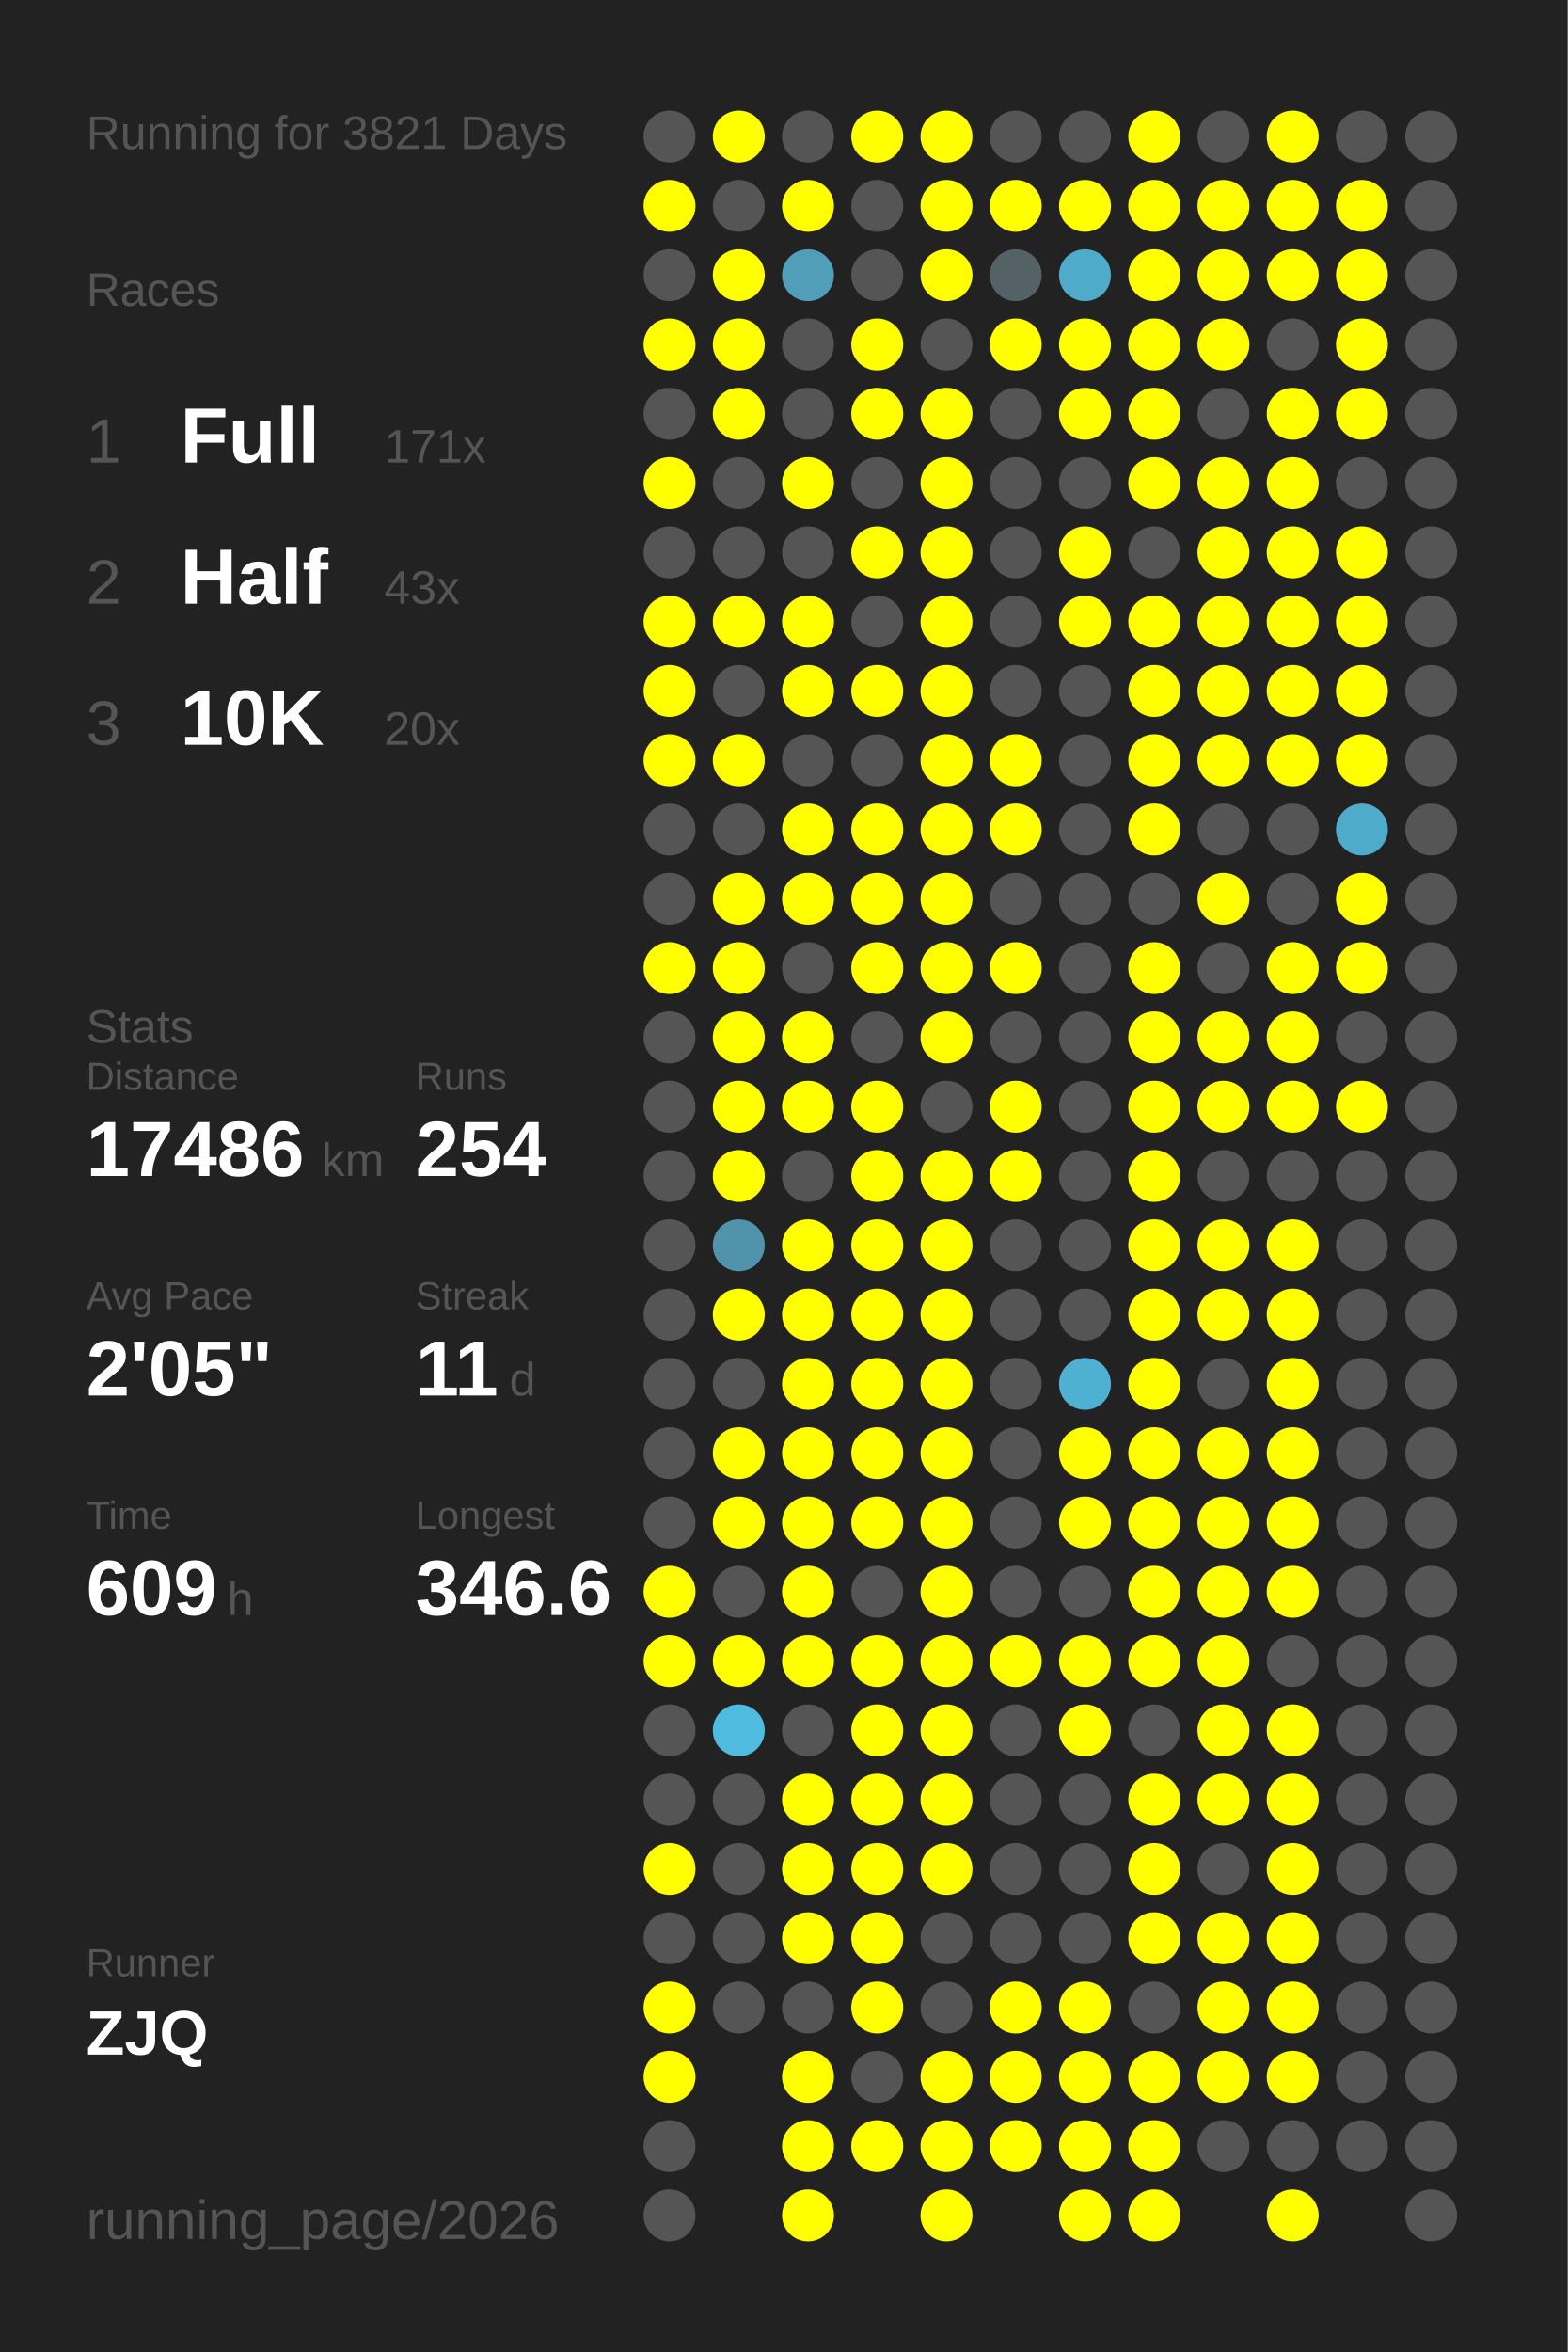
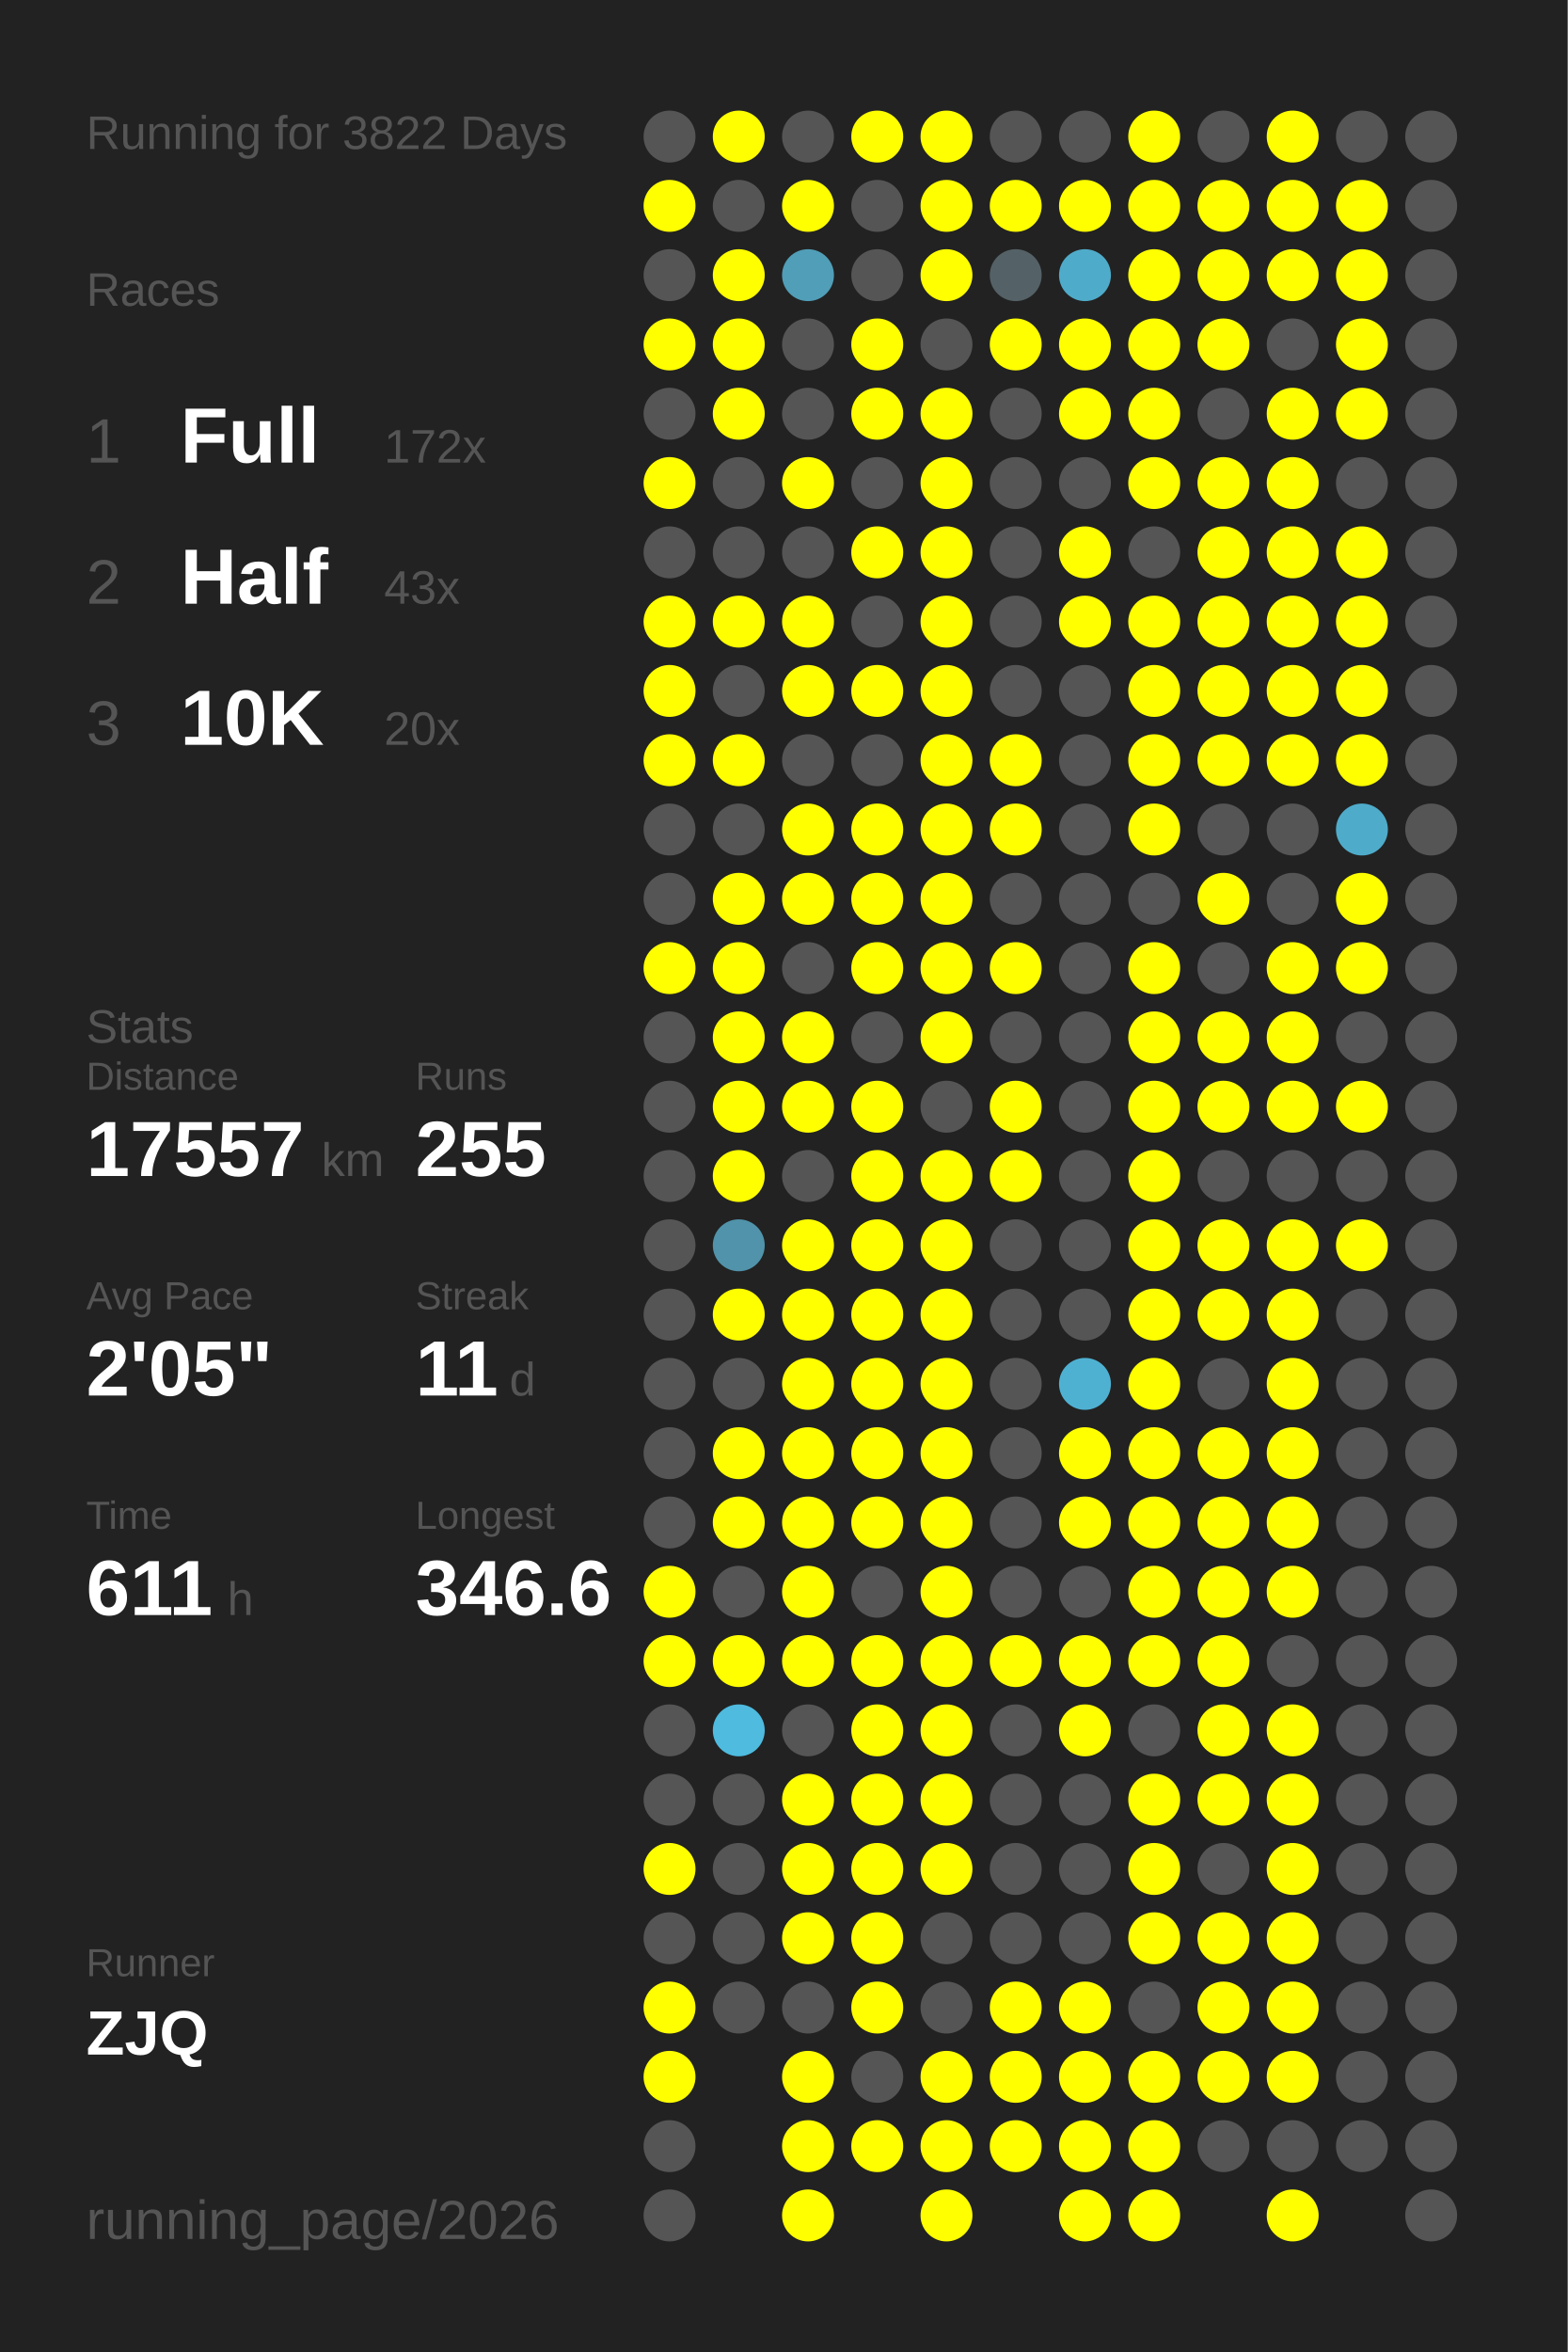
<svg xmlns="http://www.w3.org/2000/svg" baseProfile="full" height="300mm" version="1.1" viewBox="0,0,200,300" width="200mm">
  <defs />
  <rect fill="#222222" height="300" width="200" x="0" y="0" />
-   <text fill="#555555" style="font-size:6px; font-family:Arial;" x="11" y="19">Running for 3821 Days</text>
+   <text fill="#555555" style="font-size:6px; font-family:Arial;" x="11" y="19">Running for 3822 Days</text>
  <text fill="#555555" style="font-size:6px; font-family:Arial;" x="11" y="39">Races</text>
  <text fill="#555555" style="font-size:8px; font-family:Arial;" x="11" y="59">1</text>
  <text fill="#FFFFFF" style="font-size:10px; font-family:Arial; font-weight:bold;" x="23" y="59">Full</text>
-   <text fill="#555555" style="font-size:6px; font-family:Arial;" x="49" y="59">171x</text>
+   <text fill="#555555" style="font-size:6px; font-family:Arial;" x="49" y="59">172x</text>
  <text fill="#555555" style="font-size:8px; font-family:Arial;" x="11" y="77">2</text>
  <text fill="#FFFFFF" style="font-size:10px; font-family:Arial; font-weight:bold;" x="23" y="77">Half</text>
  <text fill="#555555" style="font-size:6px; font-family:Arial;" x="49" y="77">43x</text>
  <text fill="#555555" style="font-size:8px; font-family:Arial;" x="11" y="95">3</text>
  <text fill="#FFFFFF" style="font-size:10px; font-family:Arial; font-weight:bold;" x="23" y="95">10K</text>
  <text fill="#555555" style="font-size:6px; font-family:Arial;" x="49" y="95">20x</text>
  <text fill="#555555" style="font-size:6px; font-family:Arial;" x="11" y="133">Stats</text>
  <text fill="#555555" style="font-size:5px; font-family:Arial;" x="11" y="139">Distance</text>
-   <text fill="#FFFFFF" style="font-size:10px; font-family:Arial; font-weight:bold;" x="11" y="150">17486</text>
+   <text fill="#FFFFFF" style="font-size:10px; font-family:Arial; font-weight:bold;" x="11" y="150">17557</text>
  <text fill="#555555" style="font-size:6px; font-family:Arial;" x="41" y="150">km</text>
  <text fill="#555555" style="font-size:5px; font-family:Arial;" x="53" y="139">Runs</text>
-   <text fill="#FFFFFF" style="font-size:10px; font-family:Arial; font-weight:bold;" x="53" y="150">254</text>
+   <text fill="#FFFFFF" style="font-size:10px; font-family:Arial; font-weight:bold;" x="53" y="150">255</text>
  <text fill="#555555" style="font-size:5px; font-family:Arial;" x="11" y="167">Avg Pace</text>
  <text fill="#FFFFFF" style="font-size:10px; font-family:Arial; font-weight:bold;" x="11" y="178">2'05"</text>
  <text fill="#555555" style="font-size:5px; font-family:Arial;" x="53" y="167">Streak</text>
  <text fill="#FFFFFF" style="font-size:10px; font-family:Arial; font-weight:bold;" x="53" y="178">11</text>
  <text fill="#555555" style="font-size:6px; font-family:Arial;" x="65" y="178">d</text>
  <text fill="#555555" style="font-size:5px; font-family:Arial;" x="11" y="195">Time</text>
-   <text fill="#FFFFFF" style="font-size:10px; font-family:Arial; font-weight:bold;" x="11" y="206">609</text>
+   <text fill="#FFFFFF" style="font-size:10px; font-family:Arial; font-weight:bold;" x="11" y="206">611</text>
  <text fill="#555555" style="font-size:6px; font-family:Arial;" x="29" y="206">h</text>
  <text fill="#555555" style="font-size:5px; font-family:Arial;" x="53" y="195">Longest</text>
  <text fill="#FFFFFF" style="font-size:10px; font-family:Arial; font-weight:bold;" x="53" y="206">346.6</text>
  <text fill="#555555" style="font-size:5px; font-family:Arial;" x="11" y="252.065">Runner</text>
  <text fill="#FFFFFF" style="font-size:8px; font-family:Arial; font-weight:bold;" x="11" y="262.065">ZJQ</text>
  <text fill="#555555" style="font-size:7px; font-family:Arial;" x="11" y="285.581">running_page/2026</text>
  <circle cx="85.417" cy="17.419" fill="#555555" r="3.312" />
  <circle cx="85.417" cy="26.258" fill="#FFFF00" r="3.312" />
  <circle cx="85.417" cy="35.097" fill="#555555" r="3.312" />
  <circle cx="85.417" cy="43.935" fill="#FFFF00" r="3.312" />
  <circle cx="85.417" cy="52.774" fill="#555555" r="3.312" />
  <circle cx="85.417" cy="61.613" fill="#FFFF00" r="3.312" />
  <circle cx="85.417" cy="70.452" fill="#555555" r="3.312" />
  <circle cx="85.417" cy="79.29" fill="#FFFF00" r="3.312" />
  <circle cx="85.417" cy="88.129" fill="#FFFF00" r="3.312" />
  <circle cx="85.417" cy="96.968" fill="#FFFF00" r="3.312" />
  <circle cx="85.417" cy="105.806" fill="#555555" r="3.312" />
  <circle cx="85.417" cy="114.645" fill="#555555" r="3.312" />
  <circle cx="85.417" cy="123.484" fill="#FFFF00" r="3.312" />
  <circle cx="85.417" cy="132.323" fill="#555555" r="3.312" />
  <circle cx="85.417" cy="141.161" fill="#555555" r="3.312" />
  <circle cx="85.417" cy="150" fill="#555555" r="3.312" />
  <circle cx="85.417" cy="158.839" fill="#555555" r="3.312" />
  <circle cx="85.417" cy="167.677" fill="#555555" r="3.312" />
  <circle cx="85.417" cy="176.516" fill="#555555" r="3.312" />
  <circle cx="85.417" cy="185.355" fill="#555555" r="3.312" />
  <circle cx="85.417" cy="194.194" fill="#555555" r="3.312" />
  <circle cx="85.417" cy="203.032" fill="#FFFF00" r="3.312" />
  <circle cx="85.417" cy="211.871" fill="#FFFF00" r="3.312" />
  <circle cx="85.417" cy="220.71" fill="#555555" r="3.312" />
  <circle cx="85.417" cy="229.548" fill="#555555" r="3.312" />
  <circle cx="85.417" cy="238.387" fill="#FFFF00" r="3.312" />
  <circle cx="85.417" cy="247.226" fill="#555555" r="3.312" />
  <circle cx="85.417" cy="256.065" fill="#FFFF00" r="3.312" />
  <circle cx="85.417" cy="264.903" fill="#FFFF00" r="3.312" />
  <circle cx="85.417" cy="273.742" fill="#555555" r="3.312" />
  <circle cx="85.417" cy="282.581" fill="#555555" r="3.312" />
  <circle cx="94.25" cy="17.419" fill="#FFFF00" r="3.312" />
  <circle cx="94.25" cy="26.258" fill="#555555" r="3.312" />
  <circle cx="94.25" cy="35.097" fill="#FFFF00" r="3.312" />
  <circle cx="94.25" cy="43.935" fill="#FFFF00" r="3.312" />
  <circle cx="94.25" cy="52.774" fill="#FFFF00" r="3.312" />
  <circle cx="94.25" cy="61.613" fill="#555555" r="3.312" />
  <circle cx="94.25" cy="70.452" fill="#555555" r="3.312" />
  <circle cx="94.25" cy="79.29" fill="#FFFF00" r="3.312" />
  <circle cx="94.25" cy="88.129" fill="#555555" r="3.312" />
  <circle cx="94.25" cy="96.968" fill="#FFFF00" r="3.312" />
  <circle cx="94.25" cy="105.806" fill="#555555" r="3.312" />
  <circle cx="94.25" cy="114.645" fill="#FFFF00" r="3.312" />
  <circle cx="94.25" cy="123.484" fill="#FFFF00" r="3.312" />
  <circle cx="94.25" cy="132.323" fill="#FFFF00" r="3.312" />
  <circle cx="94.25" cy="141.161" fill="#FFFF00" r="3.312" />
  <circle cx="94.25" cy="150" fill="#FFFF00" r="3.312" />
  <circle cx="94.25" cy="158.839" fill="#5093aa" r="3.312" />
  <circle cx="94.25" cy="167.677" fill="#FFFF00" r="3.312" />
  <circle cx="94.25" cy="176.516" fill="#555555" r="3.312" />
  <circle cx="94.25" cy="185.355" fill="#FFFF00" r="3.312" />
  <circle cx="94.25" cy="194.194" fill="#FFFF00" r="3.312" />
  <circle cx="94.25" cy="203.032" fill="#555555" r="3.312" />
  <circle cx="94.25" cy="211.871" fill="#FFFF00" r="3.312" />
  <circle cx="94.25" cy="220.71" fill="#4ebbdf" r="3.312" />
  <circle cx="94.25" cy="229.548" fill="#555555" r="3.312" />
  <circle cx="94.25" cy="238.387" fill="#555555" r="3.312" />
  <circle cx="94.25" cy="247.226" fill="#555555" r="3.312" />
  <circle cx="94.25" cy="256.065" fill="#555555" r="3.312" />
  <circle cx="103.083" cy="17.419" fill="#555555" r="3.312" />
  <circle cx="103.083" cy="26.258" fill="#FFFF00" r="3.312" />
  <circle cx="103.083" cy="35.097" fill="#509eb8" r="3.312" />
  <circle cx="103.083" cy="43.935" fill="#555555" r="3.312" />
  <circle cx="103.083" cy="52.774" fill="#555555" r="3.312" />
  <circle cx="103.083" cy="61.613" fill="#FFFF00" r="3.312" />
  <circle cx="103.083" cy="70.452" fill="#555555" r="3.312" />
  <circle cx="103.083" cy="79.29" fill="#FFFF00" r="3.312" />
  <circle cx="103.083" cy="88.129" fill="#FFFF00" r="3.312" />
  <circle cx="103.083" cy="96.968" fill="#555555" r="3.312" />
  <circle cx="103.083" cy="105.806" fill="#FFFF00" r="3.312" />
  <circle cx="103.083" cy="114.645" fill="#FFFF00" r="3.312" />
  <circle cx="103.083" cy="123.484" fill="#555555" r="3.312" />
  <circle cx="103.083" cy="132.323" fill="#FFFF00" r="3.312" />
  <circle cx="103.083" cy="141.161" fill="#FFFF00" r="3.312" />
  <circle cx="103.083" cy="150" fill="#555555" r="3.312" />
  <circle cx="103.083" cy="158.839" fill="#FFFF00" r="3.312" />
  <circle cx="103.083" cy="167.677" fill="#FFFF00" r="3.312" />
  <circle cx="103.083" cy="176.516" fill="#FFFF00" r="3.312" />
  <circle cx="103.083" cy="185.355" fill="#FFFF00" r="3.312" />
  <circle cx="103.083" cy="194.194" fill="#FFFF00" r="3.312" />
  <circle cx="103.083" cy="203.032" fill="#FFFF00" r="3.312" />
  <circle cx="103.083" cy="211.871" fill="#FFFF00" r="3.312" />
  <circle cx="103.083" cy="220.71" fill="#555555" r="3.312" />
  <circle cx="103.083" cy="229.548" fill="#FFFF00" r="3.312" />
  <circle cx="103.083" cy="238.387" fill="#FFFF00" r="3.312" />
  <circle cx="103.083" cy="247.226" fill="#FFFF00" r="3.312" />
  <circle cx="103.083" cy="256.065" fill="#555555" r="3.312" />
  <circle cx="103.083" cy="264.903" fill="#FFFF00" r="3.312" />
  <circle cx="103.083" cy="273.742" fill="#FFFF00" r="3.312" />
  <circle cx="103.083" cy="282.581" fill="#FFFF00" r="3.312" />
  <circle cx="111.917" cy="17.419" fill="#FFFF00" r="3.312" />
  <circle cx="111.917" cy="26.258" fill="#555555" r="3.312" />
  <circle cx="111.917" cy="35.097" fill="#555555" r="3.312" />
  <circle cx="111.917" cy="43.935" fill="#FFFF00" r="3.312" />
  <circle cx="111.917" cy="52.774" fill="#FFFF00" r="3.312" />
  <circle cx="111.917" cy="61.613" fill="#555555" r="3.312" />
  <circle cx="111.917" cy="70.452" fill="#FFFF00" r="3.312" />
  <circle cx="111.917" cy="79.29" fill="#555555" r="3.312" />
  <circle cx="111.917" cy="88.129" fill="#FFFF00" r="3.312" />
  <circle cx="111.917" cy="96.968" fill="#555555" r="3.312" />
  <circle cx="111.917" cy="105.806" fill="#FFFF00" r="3.312" />
  <circle cx="111.917" cy="114.645" fill="#FFFF00" r="3.312" />
  <circle cx="111.917" cy="123.484" fill="#FFFF00" r="3.312" />
  <circle cx="111.917" cy="132.323" fill="#555555" r="3.312" />
  <circle cx="111.917" cy="141.161" fill="#FFFF00" r="3.312" />
  <circle cx="111.917" cy="150" fill="#FFFF00" r="3.312" />
  <circle cx="111.917" cy="158.839" fill="#FFFF00" r="3.312" />
  <circle cx="111.917" cy="167.677" fill="#FFFF00" r="3.312" />
  <circle cx="111.917" cy="176.516" fill="#FFFF00" r="3.312" />
  <circle cx="111.917" cy="185.355" fill="#FFFF00" r="3.312" />
  <circle cx="111.917" cy="194.194" fill="#FFFF00" r="3.312" />
  <circle cx="111.917" cy="203.032" fill="#555555" r="3.312" />
  <circle cx="111.917" cy="211.871" fill="#FFFF00" r="3.312" />
  <circle cx="111.917" cy="220.71" fill="#FFFF00" r="3.312" />
  <circle cx="111.917" cy="229.548" fill="#FFFF00" r="3.312" />
  <circle cx="111.917" cy="238.387" fill="#FFFF00" r="3.312" />
  <circle cx="111.917" cy="247.226" fill="#FFFF00" r="3.312" />
  <circle cx="111.917" cy="256.065" fill="#FFFF00" r="3.312" />
  <circle cx="111.917" cy="264.903" fill="#555555" r="3.312" />
  <circle cx="111.917" cy="273.742" fill="#FFFF00" r="3.312" />
  <circle cx="120.75" cy="17.419" fill="#FFFF00" r="3.312" />
  <circle cx="120.75" cy="26.258" fill="#FFFF00" r="3.312" />
  <circle cx="120.75" cy="35.097" fill="#FFFF00" r="3.312" />
  <circle cx="120.75" cy="43.935" fill="#555555" r="3.312" />
  <circle cx="120.75" cy="52.774" fill="#FFFF00" r="3.312" />
  <circle cx="120.75" cy="61.613" fill="#FFFF00" r="3.312" />
  <circle cx="120.75" cy="70.452" fill="#FFFF00" r="3.312" />
  <circle cx="120.75" cy="79.29" fill="#FFFF00" r="3.312" />
  <circle cx="120.75" cy="88.129" fill="#FFFF00" r="3.312" />
  <circle cx="120.75" cy="96.968" fill="#FFFF00" r="3.312" />
  <circle cx="120.75" cy="105.806" fill="#FFFF00" r="3.312" />
  <circle cx="120.75" cy="114.645" fill="#FFFF00" r="3.312" />
  <circle cx="120.75" cy="123.484" fill="#FFFF00" r="3.312" />
  <circle cx="120.75" cy="132.323" fill="#FFFF00" r="3.312" />
  <circle cx="120.75" cy="141.161" fill="#555555" r="3.312" />
  <circle cx="120.75" cy="150" fill="#FFFF00" r="3.312" />
  <circle cx="120.75" cy="158.839" fill="#FFFF00" r="3.312" />
  <circle cx="120.75" cy="167.677" fill="#FFFF00" r="3.312" />
  <circle cx="120.75" cy="176.516" fill="#FFFF00" r="3.312" />
  <circle cx="120.75" cy="185.355" fill="#FFFF00" r="3.312" />
  <circle cx="120.75" cy="194.194" fill="#FFFF00" r="3.312" />
  <circle cx="120.75" cy="203.032" fill="#FFFF00" r="3.312" />
  <circle cx="120.75" cy="211.871" fill="#FFFF00" r="3.312" />
  <circle cx="120.75" cy="220.71" fill="#FFFF00" r="3.312" />
  <circle cx="120.75" cy="229.548" fill="#FFFF00" r="3.312" />
  <circle cx="120.75" cy="238.387" fill="#FFFF00" r="3.312" />
  <circle cx="120.75" cy="247.226" fill="#555555" r="3.312" />
  <circle cx="120.75" cy="256.065" fill="#555555" r="3.312" />
  <circle cx="120.75" cy="264.903" fill="#FFFF00" r="3.312" />
  <circle cx="120.75" cy="273.742" fill="#FFFF00" r="3.312" />
  <circle cx="120.75" cy="282.581" fill="#FFFF00" r="3.312" />
  <circle cx="129.583" cy="17.419" fill="#555555" r="3.312" />
  <circle cx="129.583" cy="26.258" fill="#FFFF00" r="3.312" />
  <circle cx="129.583" cy="35.097" fill="#546166" r="3.312" />
  <circle cx="129.583" cy="43.935" fill="#FFFF00" r="3.312" />
  <circle cx="129.583" cy="52.774" fill="#555555" r="3.312" />
  <circle cx="129.583" cy="61.613" fill="#555555" r="3.312" />
  <circle cx="129.583" cy="70.452" fill="#555555" r="3.312" />
  <circle cx="129.583" cy="79.29" fill="#555555" r="3.312" />
  <circle cx="129.583" cy="88.129" fill="#555555" r="3.312" />
  <circle cx="129.583" cy="96.968" fill="#FFFF00" r="3.312" />
  <circle cx="129.583" cy="105.806" fill="#FFFF00" r="3.312" />
  <circle cx="129.583" cy="114.645" fill="#555555" r="3.312" />
  <circle cx="129.583" cy="123.484" fill="#FFFF00" r="3.312" />
  <circle cx="129.583" cy="132.323" fill="#555555" r="3.312" />
  <circle cx="129.583" cy="141.161" fill="#FFFF00" r="3.312" />
  <circle cx="129.583" cy="150" fill="#FFFF00" r="3.312" />
  <circle cx="129.583" cy="158.839" fill="#555555" r="3.312" />
  <circle cx="129.583" cy="167.677" fill="#555555" r="3.312" />
  <circle cx="129.583" cy="176.516" fill="#555555" r="3.312" />
  <circle cx="129.583" cy="185.355" fill="#555555" r="3.312" />
  <circle cx="129.583" cy="194.194" fill="#555555" r="3.312" />
  <circle cx="129.583" cy="203.032" fill="#555555" r="3.312" />
  <circle cx="129.583" cy="211.871" fill="#FFFF00" r="3.312" />
  <circle cx="129.583" cy="220.71" fill="#555555" r="3.312" />
  <circle cx="129.583" cy="229.548" fill="#555555" r="3.312" />
  <circle cx="129.583" cy="238.387" fill="#555555" r="3.312" />
  <circle cx="129.583" cy="247.226" fill="#555555" r="3.312" />
  <circle cx="129.583" cy="256.065" fill="#FFFF00" r="3.312" />
  <circle cx="129.583" cy="264.903" fill="#FFFF00" r="3.312" />
  <circle cx="129.583" cy="273.742" fill="#FFFF00" r="3.312" />
  <circle cx="138.417" cy="17.419" fill="#555555" r="3.312" />
  <circle cx="138.417" cy="26.258" fill="#FFFF00" r="3.312" />
  <circle cx="138.417" cy="35.097" fill="#4fabca" r="3.312" />
  <circle cx="138.417" cy="43.935" fill="#FFFF00" r="3.312" />
  <circle cx="138.417" cy="52.774" fill="#FFFF00" r="3.312" />
  <circle cx="138.417" cy="61.613" fill="#555555" r="3.312" />
  <circle cx="138.417" cy="70.452" fill="#FFFF00" r="3.312" />
  <circle cx="138.417" cy="79.29" fill="#FFFF00" r="3.312" />
  <circle cx="138.417" cy="88.129" fill="#555555" r="3.312" />
  <circle cx="138.417" cy="96.968" fill="#555555" r="3.312" />
  <circle cx="138.417" cy="105.806" fill="#555555" r="3.312" />
  <circle cx="138.417" cy="114.645" fill="#555555" r="3.312" />
  <circle cx="138.417" cy="123.484" fill="#555555" r="3.312" />
  <circle cx="138.417" cy="132.323" fill="#555555" r="3.312" />
  <circle cx="138.417" cy="141.161" fill="#555555" r="3.312" />
  <circle cx="138.417" cy="150" fill="#555555" r="3.312" />
  <circle cx="138.417" cy="158.839" fill="#555555" r="3.312" />
  <circle cx="138.417" cy="167.677" fill="#555555" r="3.312" />
  <circle cx="138.417" cy="176.516" fill="#4fb1d2" r="3.312" />
  <circle cx="138.417" cy="185.355" fill="#FFFF00" r="3.312" />
  <circle cx="138.417" cy="194.194" fill="#FFFF00" r="3.312" />
  <circle cx="138.417" cy="203.032" fill="#555555" r="3.312" />
  <circle cx="138.417" cy="211.871" fill="#FFFF00" r="3.312" />
  <circle cx="138.417" cy="220.71" fill="#FFFF00" r="3.312" />
  <circle cx="138.417" cy="229.548" fill="#555555" r="3.312" />
  <circle cx="138.417" cy="238.387" fill="#555555" r="3.312" />
  <circle cx="138.417" cy="247.226" fill="#555555" r="3.312" />
  <circle cx="138.417" cy="256.065" fill="#FFFF00" r="3.312" />
  <circle cx="138.417" cy="264.903" fill="#FFFF00" r="3.312" />
  <circle cx="138.417" cy="273.742" fill="#FFFF00" r="3.312" />
  <circle cx="138.417" cy="282.581" fill="#FFFF00" r="3.312" />
  <circle cx="147.25" cy="17.419" fill="#FFFF00" r="3.312" />
  <circle cx="147.25" cy="26.258" fill="#FFFF00" r="3.312" />
  <circle cx="147.25" cy="35.097" fill="#FFFF00" r="3.312" />
  <circle cx="147.25" cy="43.935" fill="#FFFF00" r="3.312" />
  <circle cx="147.25" cy="52.774" fill="#FFFF00" r="3.312" />
  <circle cx="147.25" cy="61.613" fill="#FFFF00" r="3.312" />
  <circle cx="147.25" cy="70.452" fill="#555555" r="3.312" />
  <circle cx="147.25" cy="79.29" fill="#FFFF00" r="3.312" />
  <circle cx="147.25" cy="88.129" fill="#FFFF00" r="3.312" />
  <circle cx="147.25" cy="96.968" fill="#FFFF00" r="3.312" />
  <circle cx="147.25" cy="105.806" fill="#FFFF00" r="3.312" />
  <circle cx="147.25" cy="114.645" fill="#555555" r="3.312" />
  <circle cx="147.25" cy="123.484" fill="#FFFF00" r="3.312" />
  <circle cx="147.25" cy="132.323" fill="#FFFF00" r="3.312" />
  <circle cx="147.25" cy="141.161" fill="#FFFF00" r="3.312" />
  <circle cx="147.25" cy="150" fill="#FFFF00" r="3.312" />
  <circle cx="147.25" cy="158.839" fill="#FFFF00" r="3.312" />
  <circle cx="147.25" cy="167.677" fill="#FFFF00" r="3.312" />
  <circle cx="147.25" cy="176.516" fill="#FFFF00" r="3.312" />
  <circle cx="147.25" cy="185.355" fill="#FFFF00" r="3.312" />
  <circle cx="147.25" cy="194.194" fill="#FFFF00" r="3.312" />
  <circle cx="147.25" cy="203.032" fill="#FFFF00" r="3.312" />
  <circle cx="147.25" cy="211.871" fill="#FFFF00" r="3.312" />
  <circle cx="147.25" cy="220.71" fill="#555555" r="3.312" />
  <circle cx="147.25" cy="229.548" fill="#FFFF00" r="3.312" />
  <circle cx="147.25" cy="238.387" fill="#FFFF00" r="3.312" />
  <circle cx="147.25" cy="247.226" fill="#FFFF00" r="3.312" />
  <circle cx="147.25" cy="256.065" fill="#555555" r="3.312" />
  <circle cx="147.25" cy="264.903" fill="#FFFF00" r="3.312" />
  <circle cx="147.25" cy="273.742" fill="#FFFF00" r="3.312" />
  <circle cx="147.25" cy="282.581" fill="#FFFF00" r="3.312" />
  <circle cx="156.083" cy="17.419" fill="#555555" r="3.312" />
  <circle cx="156.083" cy="26.258" fill="#FFFF00" r="3.312" />
  <circle cx="156.083" cy="35.097" fill="#FFFF00" r="3.312" />
  <circle cx="156.083" cy="43.935" fill="#FFFF00" r="3.312" />
  <circle cx="156.083" cy="52.774" fill="#555555" r="3.312" />
  <circle cx="156.083" cy="61.613" fill="#FFFF00" r="3.312" />
  <circle cx="156.083" cy="70.452" fill="#FFFF00" r="3.312" />
  <circle cx="156.083" cy="79.29" fill="#FFFF00" r="3.312" />
  <circle cx="156.083" cy="88.129" fill="#FFFF00" r="3.312" />
  <circle cx="156.083" cy="96.968" fill="#FFFF00" r="3.312" />
  <circle cx="156.083" cy="105.806" fill="#555555" r="3.312" />
  <circle cx="156.083" cy="114.645" fill="#FFFF00" r="3.312" />
  <circle cx="156.083" cy="123.484" fill="#555555" r="3.312" />
  <circle cx="156.083" cy="132.323" fill="#FFFF00" r="3.312" />
  <circle cx="156.083" cy="141.161" fill="#FFFF00" r="3.312" />
  <circle cx="156.083" cy="150" fill="#555555" r="3.312" />
  <circle cx="156.083" cy="158.839" fill="#FFFF00" r="3.312" />
  <circle cx="156.083" cy="167.677" fill="#FFFF00" r="3.312" />
  <circle cx="156.083" cy="176.516" fill="#555555" r="3.312" />
  <circle cx="156.083" cy="185.355" fill="#FFFF00" r="3.312" />
  <circle cx="156.083" cy="194.194" fill="#FFFF00" r="3.312" />
  <circle cx="156.083" cy="203.032" fill="#FFFF00" r="3.312" />
  <circle cx="156.083" cy="211.871" fill="#FFFF00" r="3.312" />
  <circle cx="156.083" cy="220.71" fill="#FFFF00" r="3.312" />
  <circle cx="156.083" cy="229.548" fill="#FFFF00" r="3.312" />
  <circle cx="156.083" cy="238.387" fill="#555555" r="3.312" />
  <circle cx="156.083" cy="247.226" fill="#FFFF00" r="3.312" />
  <circle cx="156.083" cy="256.065" fill="#FFFF00" r="3.312" />
  <circle cx="156.083" cy="264.903" fill="#FFFF00" r="3.312" />
  <circle cx="156.083" cy="273.742" fill="#555555" r="3.312" />
  <circle cx="164.917" cy="17.419" fill="#FFFF00" r="3.312" />
  <circle cx="164.917" cy="26.258" fill="#FFFF00" r="3.312" />
  <circle cx="164.917" cy="35.097" fill="#FFFF00" r="3.312" />
  <circle cx="164.917" cy="43.935" fill="#555555" r="3.312" />
  <circle cx="164.917" cy="52.774" fill="#FFFF00" r="3.312" />
  <circle cx="164.917" cy="61.613" fill="#FFFF00" r="3.312" />
  <circle cx="164.917" cy="70.452" fill="#FFFF00" r="3.312" />
  <circle cx="164.917" cy="79.29" fill="#FFFF00" r="3.312" />
  <circle cx="164.917" cy="88.129" fill="#FFFF00" r="3.312" />
  <circle cx="164.917" cy="96.968" fill="#FFFF00" r="3.312" />
  <circle cx="164.917" cy="105.806" fill="#555555" r="3.312" />
  <circle cx="164.917" cy="114.645" fill="#555555" r="3.312" />
  <circle cx="164.917" cy="123.484" fill="#FFFF00" r="3.312" />
  <circle cx="164.917" cy="132.323" fill="#FFFF00" r="3.312" />
  <circle cx="164.917" cy="141.161" fill="#FFFF00" r="3.312" />
  <circle cx="164.917" cy="150" fill="#555555" r="3.312" />
  <circle cx="164.917" cy="158.839" fill="#FFFF00" r="3.312" />
  <circle cx="164.917" cy="167.677" fill="#FFFF00" r="3.312" />
  <circle cx="164.917" cy="176.516" fill="#FFFF00" r="3.312" />
  <circle cx="164.917" cy="185.355" fill="#FFFF00" r="3.312" />
  <circle cx="164.917" cy="194.194" fill="#FFFF00" r="3.312" />
  <circle cx="164.917" cy="203.032" fill="#FFFF00" r="3.312" />
  <circle cx="164.917" cy="211.871" fill="#555555" r="3.312" />
  <circle cx="164.917" cy="220.71" fill="#FFFF00" r="3.312" />
  <circle cx="164.917" cy="229.548" fill="#FFFF00" r="3.312" />
  <circle cx="164.917" cy="238.387" fill="#FFFF00" r="3.312" />
  <circle cx="164.917" cy="247.226" fill="#FFFF00" r="3.312" />
  <circle cx="164.917" cy="256.065" fill="#FFFF00" r="3.312" />
  <circle cx="164.917" cy="264.903" fill="#FFFF00" r="3.312" />
  <circle cx="164.917" cy="273.742" fill="#555555" r="3.312" />
  <circle cx="164.917" cy="282.581" fill="#FFFF00" r="3.312" />
  <circle cx="173.75" cy="17.419" fill="#555555" r="3.312" />
  <circle cx="173.75" cy="26.258" fill="#FFFF00" r="3.312" />
  <circle cx="173.75" cy="35.097" fill="#FFFF00" r="3.312" />
  <circle cx="173.75" cy="43.935" fill="#FFFF00" r="3.312" />
  <circle cx="173.75" cy="52.774" fill="#FFFF00" r="3.312" />
  <circle cx="173.75" cy="61.613" fill="#555555" r="3.312" />
  <circle cx="173.75" cy="70.452" fill="#FFFF00" r="3.312" />
  <circle cx="173.75" cy="79.29" fill="#FFFF00" r="3.312" />
  <circle cx="173.75" cy="88.129" fill="#FFFF00" r="3.312" />
  <circle cx="173.75" cy="96.968" fill="#FFFF00" r="3.312" />
  <circle cx="173.75" cy="105.806" fill="#4fabca" r="3.312" />
  <circle cx="173.75" cy="114.645" fill="#FFFF00" r="3.312" />
  <circle cx="173.75" cy="123.484" fill="#FFFF00" r="3.312" />
  <circle cx="173.75" cy="132.323" fill="#555555" r="3.312" />
  <circle cx="173.75" cy="141.161" fill="#FFFF00" r="3.312" />
  <circle cx="173.75" cy="150" fill="#555555" r="3.312" />
-   <circle cx="173.75" cy="158.839" fill="#555555" r="3.312" />
+   <circle cx="173.75" cy="158.839" fill="#FFFF00" r="3.312" />
  <circle cx="173.75" cy="167.677" fill="#555555" r="3.312" />
  <circle cx="173.75" cy="176.516" fill="#555555" r="3.312" />
  <circle cx="173.75" cy="185.355" fill="#555555" r="3.312" />
  <circle cx="173.75" cy="194.194" fill="#555555" r="3.312" />
  <circle cx="173.75" cy="203.032" fill="#555555" r="3.312" />
  <circle cx="173.75" cy="211.871" fill="#555555" r="3.312" />
  <circle cx="173.75" cy="220.71" fill="#555555" r="3.312" />
  <circle cx="173.75" cy="229.548" fill="#555555" r="3.312" />
  <circle cx="173.75" cy="238.387" fill="#555555" r="3.312" />
  <circle cx="173.75" cy="247.226" fill="#555555" r="3.312" />
  <circle cx="173.75" cy="256.065" fill="#555555" r="3.312" />
  <circle cx="173.75" cy="264.903" fill="#555555" r="3.312" />
  <circle cx="173.75" cy="273.742" fill="#555555" r="3.312" />
  <circle cx="182.583" cy="17.419" fill="#555555" r="3.312" />
  <circle cx="182.583" cy="26.258" fill="#555555" r="3.312" />
  <circle cx="182.583" cy="35.097" fill="#555555" r="3.312" />
  <circle cx="182.583" cy="43.935" fill="#555555" r="3.312" />
  <circle cx="182.583" cy="52.774" fill="#555555" r="3.312" />
  <circle cx="182.583" cy="61.613" fill="#555555" r="3.312" />
  <circle cx="182.583" cy="70.452" fill="#555555" r="3.312" />
  <circle cx="182.583" cy="79.29" fill="#555555" r="3.312" />
  <circle cx="182.583" cy="88.129" fill="#555555" r="3.312" />
  <circle cx="182.583" cy="96.968" fill="#555555" r="3.312" />
  <circle cx="182.583" cy="105.806" fill="#555555" r="3.312" />
  <circle cx="182.583" cy="114.645" fill="#555555" r="3.312" />
  <circle cx="182.583" cy="123.484" fill="#555555" r="3.312" />
  <circle cx="182.583" cy="132.323" fill="#555555" r="3.312" />
  <circle cx="182.583" cy="141.161" fill="#555555" r="3.312" />
  <circle cx="182.583" cy="150" fill="#555555" r="3.312" />
  <circle cx="182.583" cy="158.839" fill="#555555" r="3.312" />
  <circle cx="182.583" cy="167.677" fill="#555555" r="3.312" />
  <circle cx="182.583" cy="176.516" fill="#555555" r="3.312" />
  <circle cx="182.583" cy="185.355" fill="#555555" r="3.312" />
  <circle cx="182.583" cy="194.194" fill="#555555" r="3.312" />
  <circle cx="182.583" cy="203.032" fill="#555555" r="3.312" />
  <circle cx="182.583" cy="211.871" fill="#555555" r="3.312" />
  <circle cx="182.583" cy="220.71" fill="#555555" r="3.312" />
  <circle cx="182.583" cy="229.548" fill="#555555" r="3.312" />
  <circle cx="182.583" cy="238.387" fill="#555555" r="3.312" />
  <circle cx="182.583" cy="247.226" fill="#555555" r="3.312" />
  <circle cx="182.583" cy="256.065" fill="#555555" r="3.312" />
  <circle cx="182.583" cy="264.903" fill="#555555" r="3.312" />
  <circle cx="182.583" cy="273.742" fill="#555555" r="3.312" />
  <circle cx="182.583" cy="282.581" fill="#555555" r="3.312" />
</svg>
